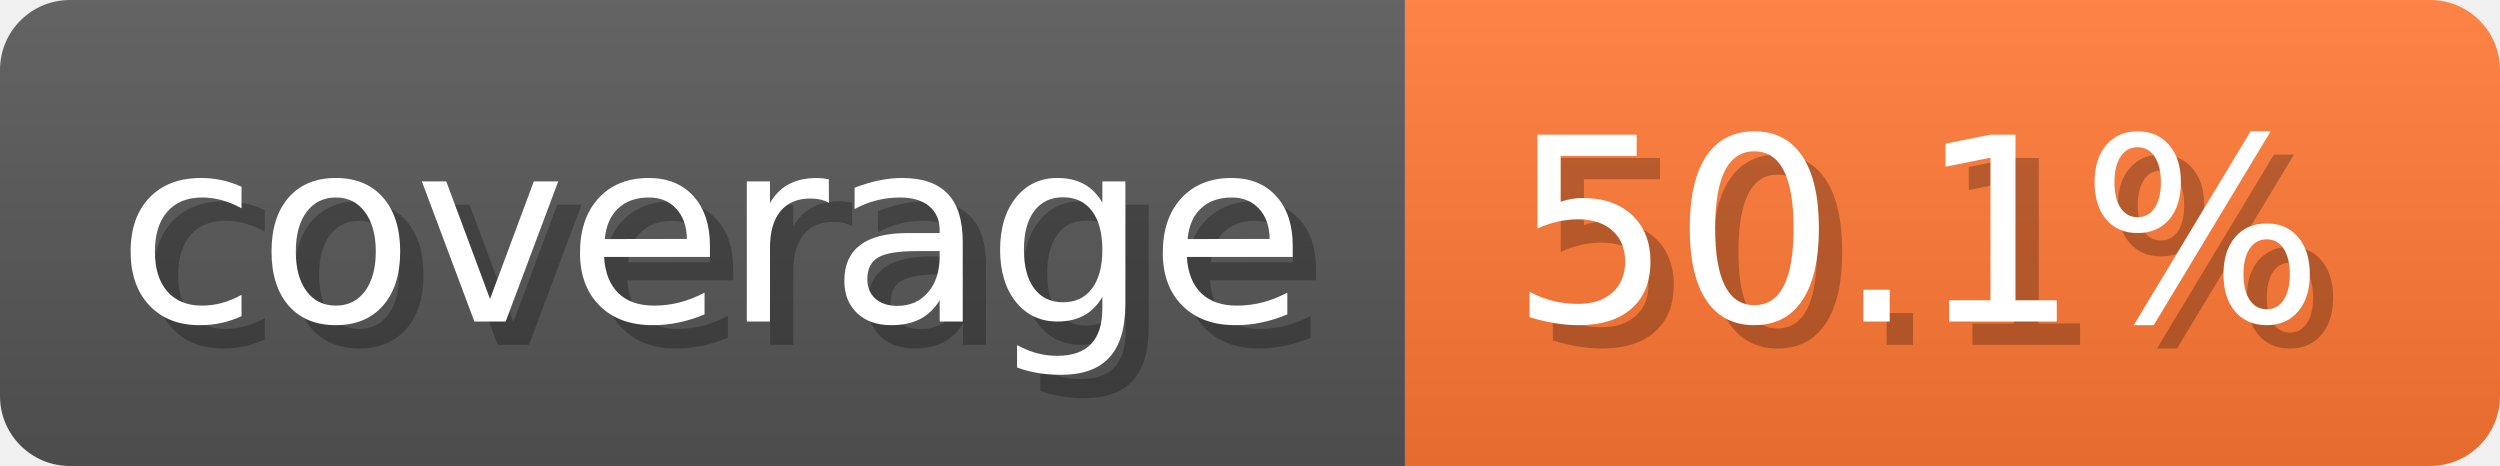
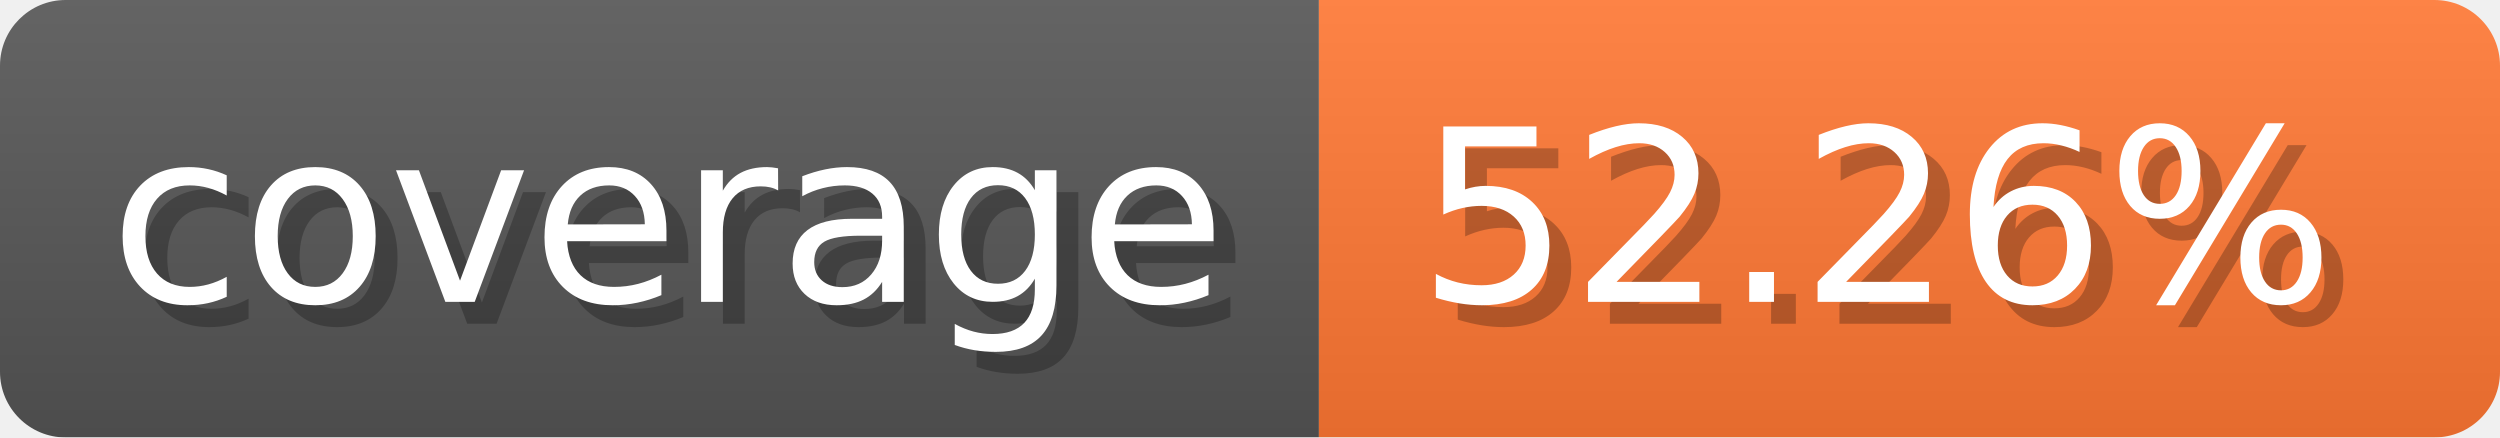
- <svg xmlns="http://www.w3.org/2000/svg" width="107.3" height="20" viewBox="0 0 1073 200" role="img" aria-label="coverage: 50.1%">
-   <linearGradient id="udLoF" x2="0" y2="100%">
+ <svg xmlns="http://www.w3.org/2000/svg" width="114.3" height="20" viewBox="0 0 1143 200" role="img" aria-label="coverage: 52.26%">
+   <linearGradient id="HQecK" x2="0" y2="100%">
    <stop offset="0" stop-opacity=".1" stop-color="#EEE" />
    <stop offset="1" stop-opacity=".1" />
  </linearGradient>
-   <mask id="PVkll">
-     <rect width="1073" height="200" rx="30" fill="#FFF" />
+   <mask id="qPHzG">
+     <rect width="1143" height="200" rx="30" fill="#FFF" />
  </mask>
-   <g mask="url(#PVkll)">
+   <g mask="url(#qPHzG)">
    <rect width="603" height="200" fill="#555" />
-     <rect width="470" height="200" fill="#F73" x="603" />
-     <rect width="1073" height="200" fill="url(#udLoF)" />
+     <rect width="540" height="200" fill="#F73" x="603" />
+     <rect width="1143" height="200" fill="url(#HQecK)" />
  </g>
  <g aria-hidden="true" fill="#fff" text-anchor="start" font-family="Verdana,DejaVu Sans,sans-serif" font-size="110">
    <text x="60" y="148" textLength="503" fill="#000" opacity="0.25">coverage</text>
    <text x="50" y="138" textLength="503">coverage</text>
-     <text x="658" y="148" textLength="370" fill="#000" opacity="0.25">50.1%</text>
-     <text x="648" y="138" textLength="370">50.1%</text>
+     <text x="658" y="148" textLength="440" fill="#000" opacity="0.25">52.26%</text>
+     <text x="648" y="138" textLength="440">52.26%</text>
  </g>
</svg>
